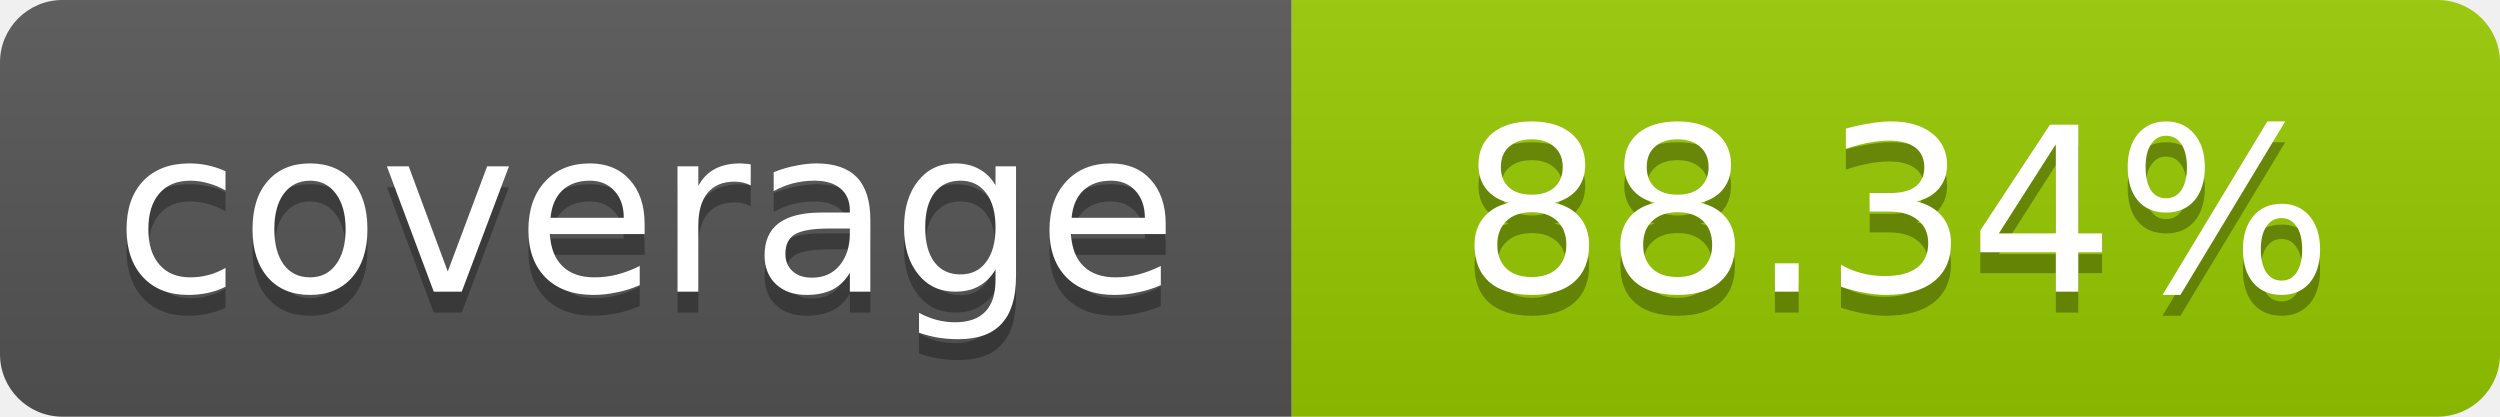
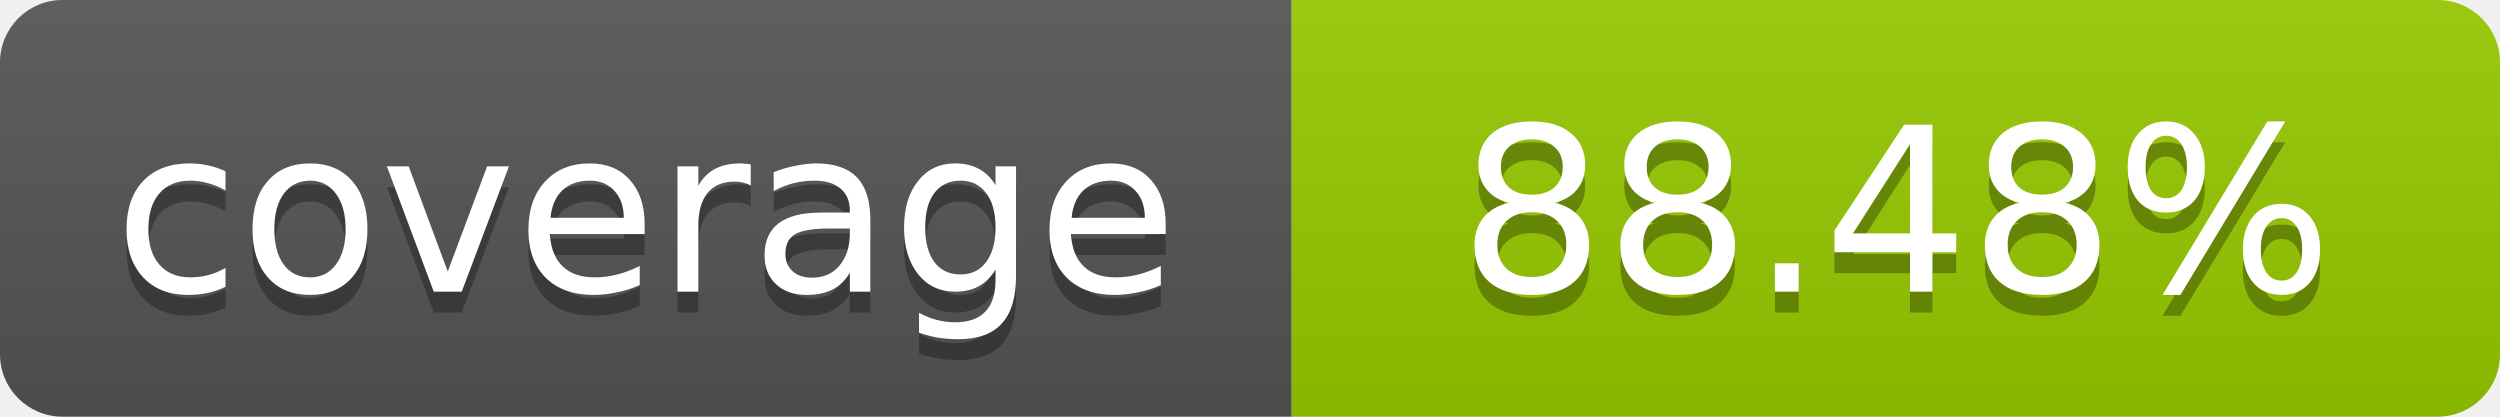
- <svg xmlns="http://www.w3.org/2000/svg" width="120" height="20" role="img" aria-label="coverage: 88.34%">
+ <svg xmlns="http://www.w3.org/2000/svg" width="120" height="20" role="img" aria-label="coverage: 88.48%">
  <linearGradient id="s" x2="0" y2="100%">
    <stop offset="0" stop-color="#bbb" stop-opacity=".1" />
    <stop offset="1" stop-opacity=".1" />
  </linearGradient>
  <clipPath id="r">
    <rect width="120" height="20" rx="3" fill="#fff" />
  </clipPath>
  <g clip-path="url(#r)">
    <rect width="62" height="20" fill="#555" />
    <rect x="62" width="58" height="20" fill="#97CA00" />
    <rect width="120" height="20" fill="url(#s)" />
  </g>
  <g fill="#fff" text-anchor="middle" font-family="Verdana,Geneva,DejaVu Sans,sans-serif" font-size="11">
    <text x="31" y="15" fill="#010101" fill-opacity=".3">coverage</text>
    <text x="31" y="14">coverage</text>
-     <text x="91" y="15" fill="#010101" fill-opacity=".3">88.34%</text>
-     <text x="91" y="14">88.34%</text>
+     <text x="91" y="15" fill="#010101" fill-opacity=".3">88.48%</text>
+     <text x="91" y="14">88.48%</text>
  </g>
</svg>
